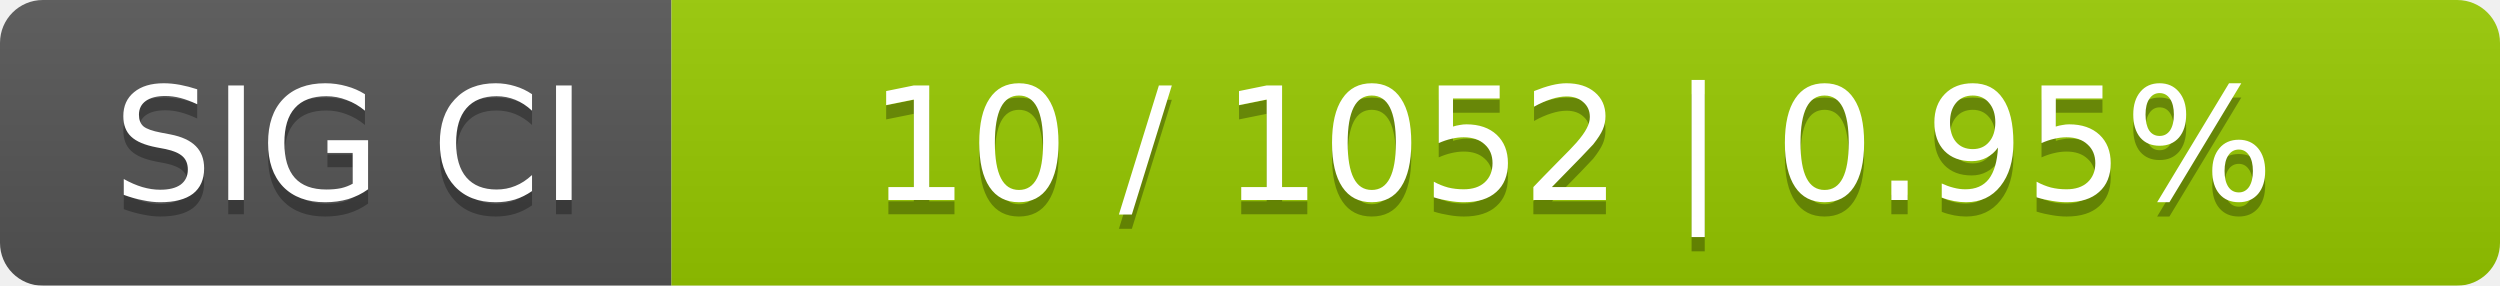
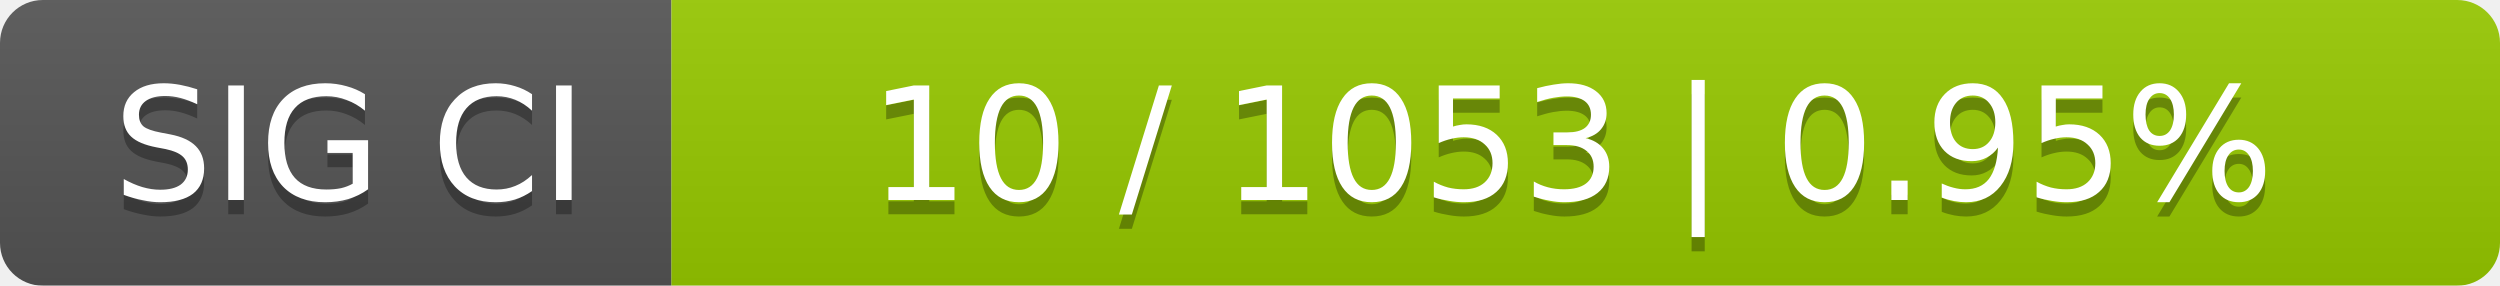
<svg xmlns="http://www.w3.org/2000/svg" width="175" height="20">
  <linearGradient id="smooth" x2="0" y2="100%">
    <stop offset="0" stop-color="#bbb" stop-opacity=".1" />
    <stop offset="1" stop-opacity=".1" />
  </linearGradient>
  <mask id="round">
    <rect width="175" height="20" rx="3" fill="#fff" />
  </mask>
  <g mask="url(#round)">
    <rect width="47" height="20" fill="#555" />
    <rect x="47" width="128" height="20" fill="#97ca00" />
    <rect width="175" height="20" fill="url(#smooth)" />
  </g>
  <g fill="#fff" text-anchor="middle" font-family="DejaVu Sans,Verdana,Geneva,sans-serif" font-size="11">
    <text x="24.5" y="15" fill="#010101" fill-opacity=".3">SIG CI</text>
    <text x="24.5" y="14">SIG CI</text>
-     <text x="110" y="15" fill="#010101" fill-opacity=".3">10 / 1052    |    0.95%</text>
-     <text x="110" y="14">10 / 1052    |    0.95%</text>
+     <text x="110" y="15" fill="#010101" fill-opacity=".3">10 / 1053    |    0.95%</text>
+     <text x="110" y="14">10 / 1053    |    0.95%</text>
  </g>
</svg>
